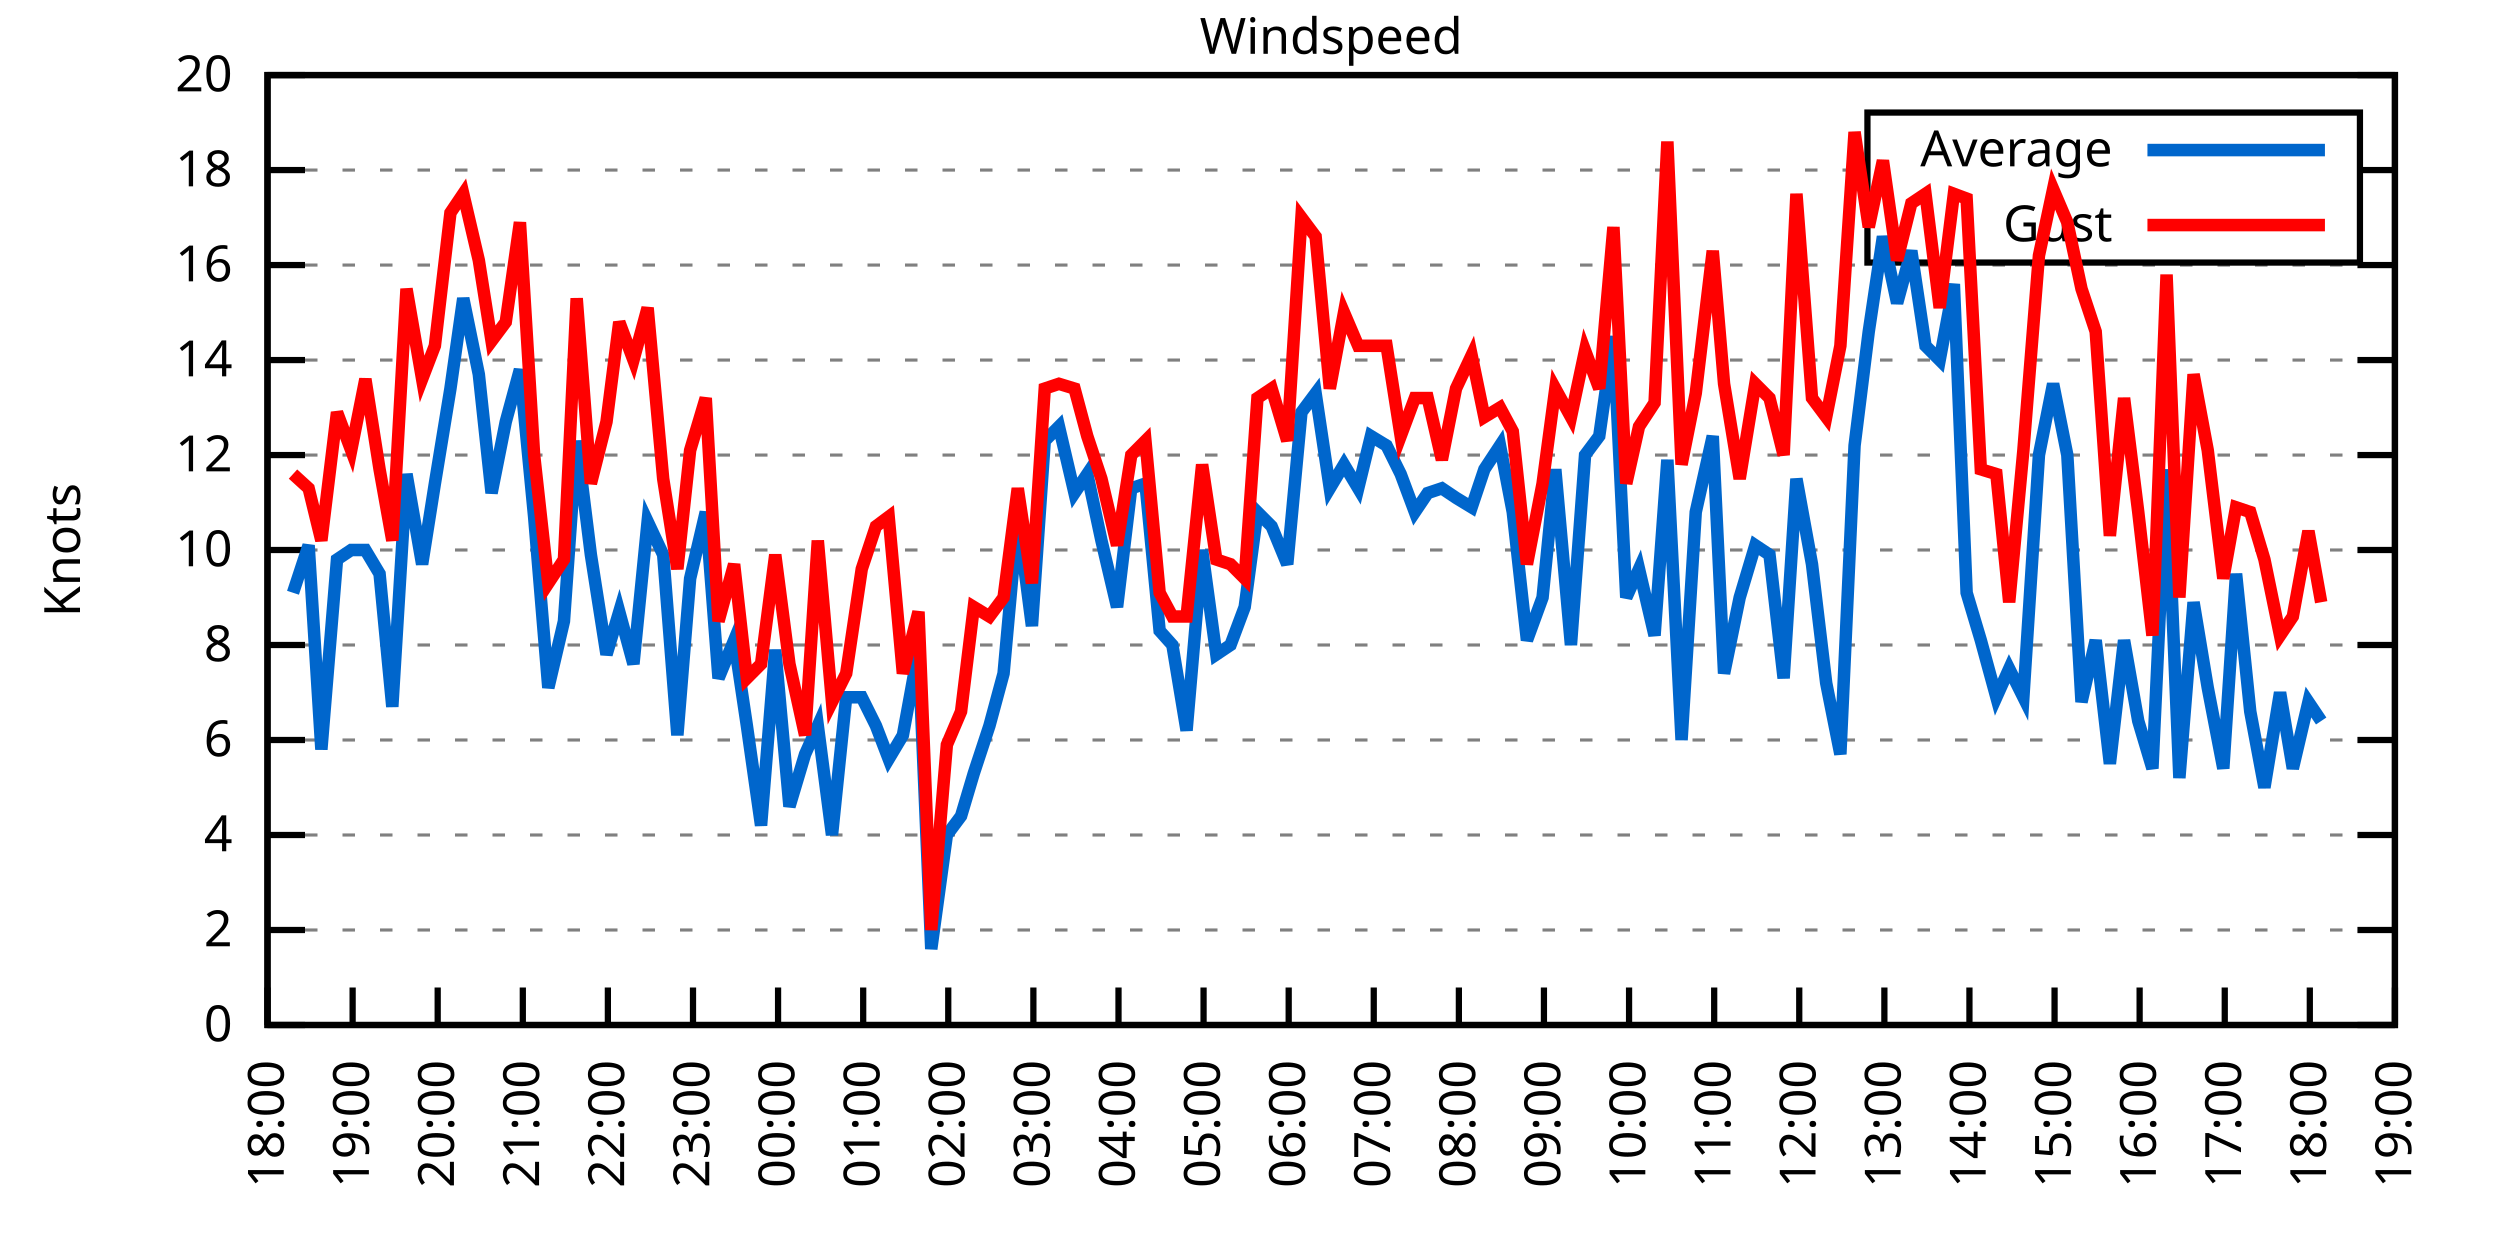
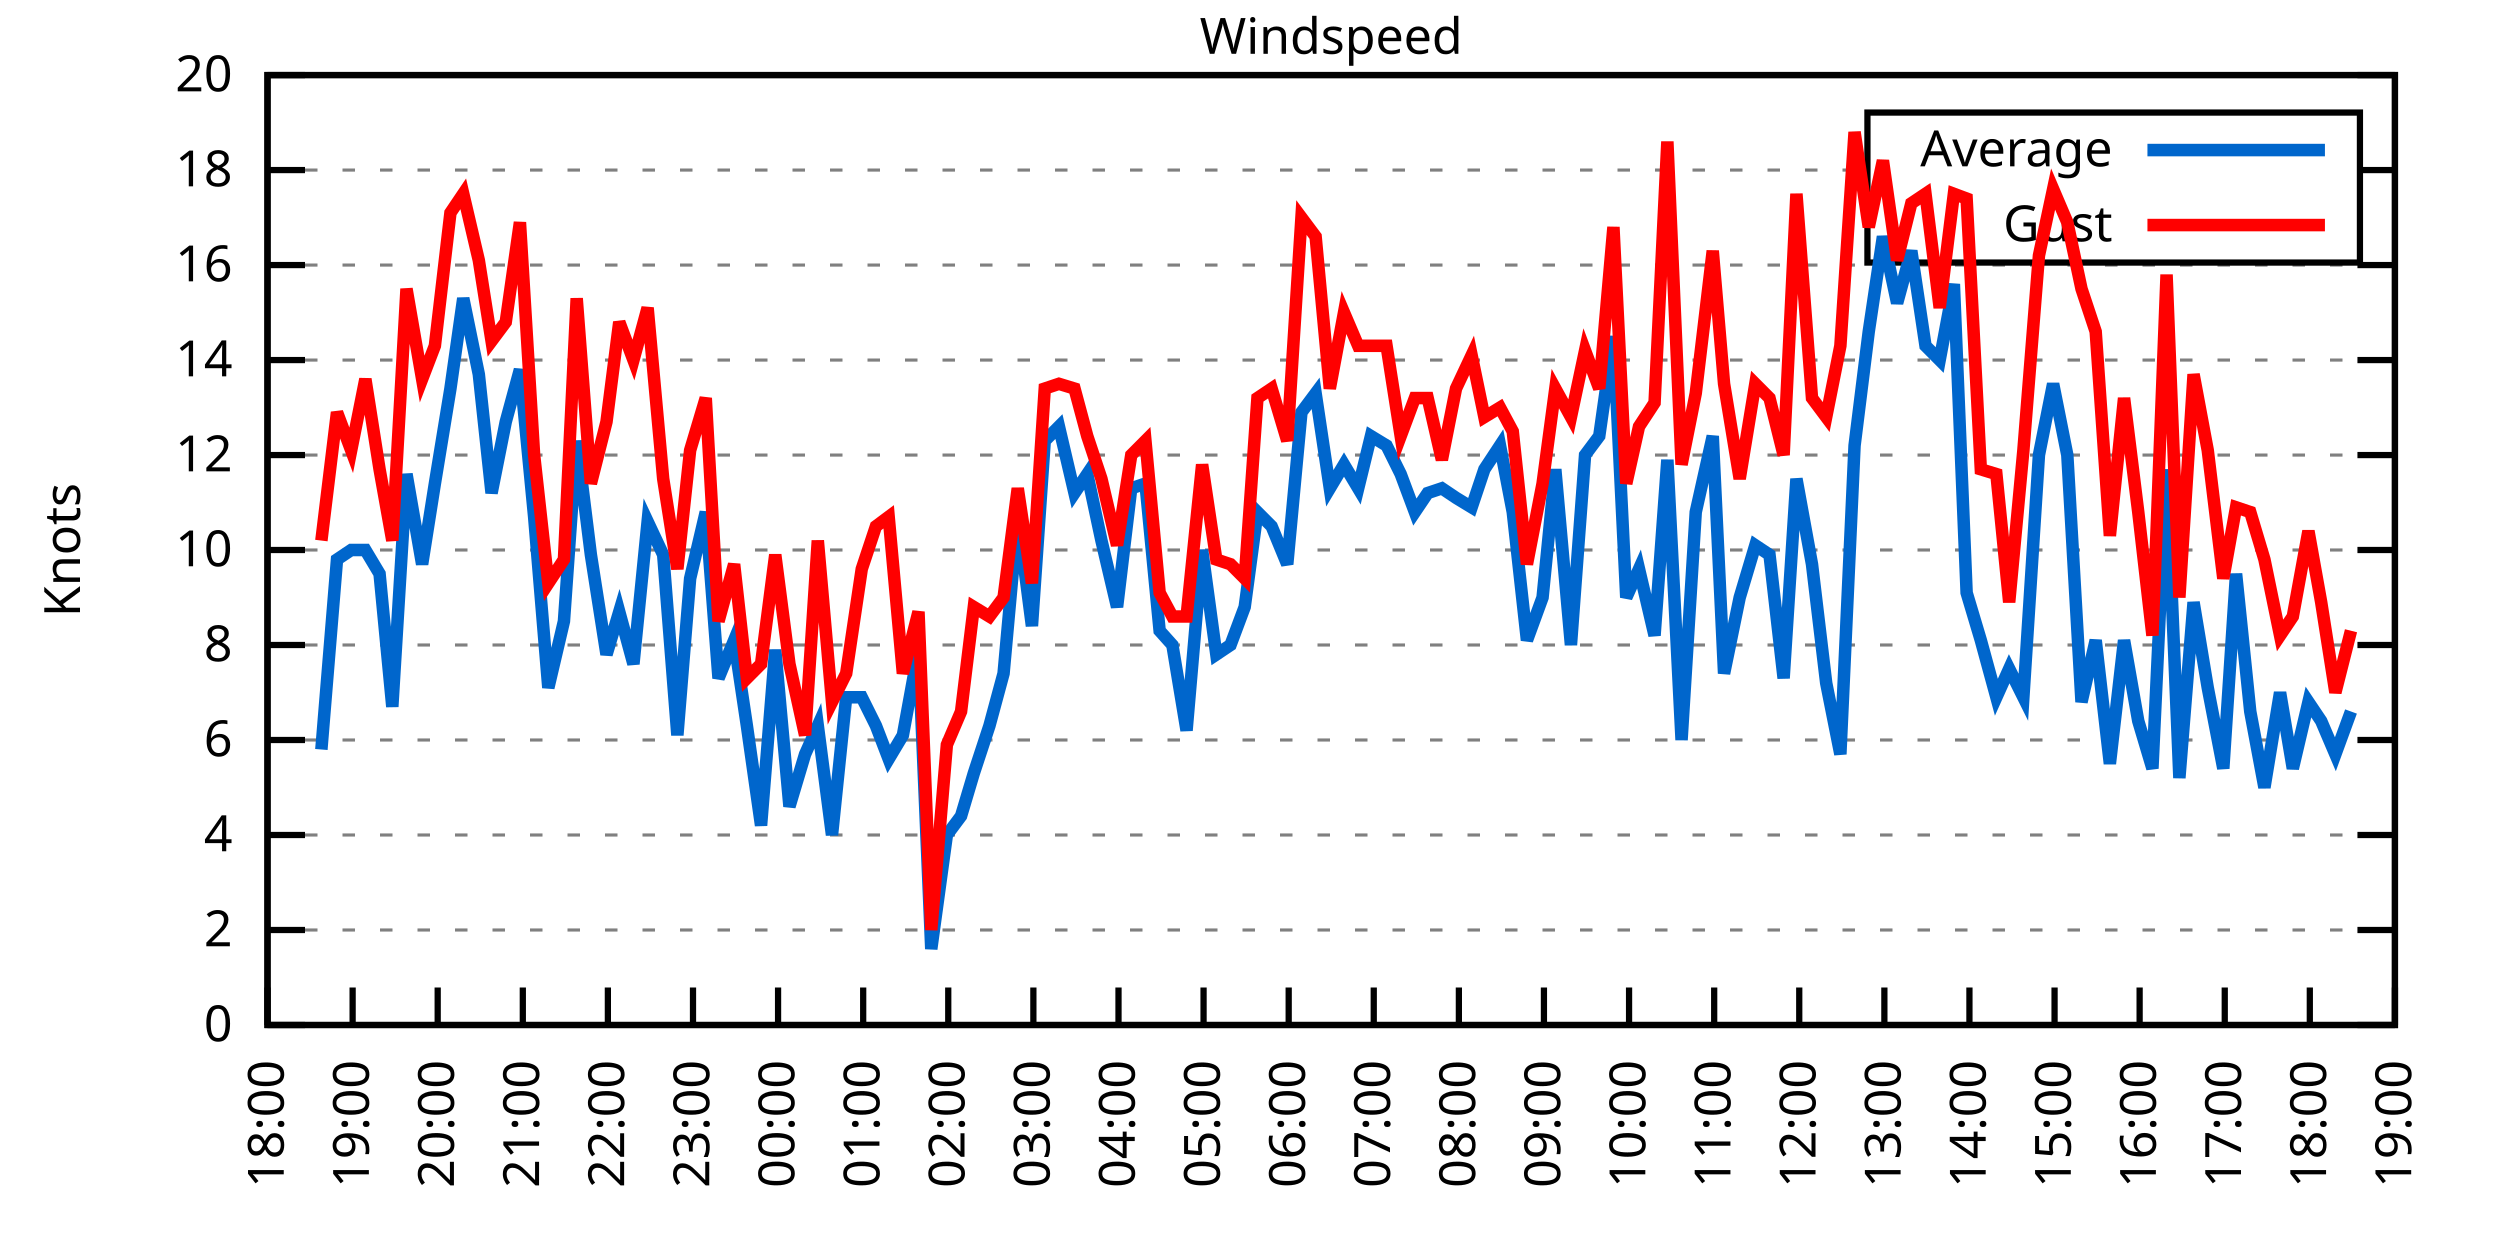
<svg xmlns="http://www.w3.org/2000/svg" xmlns:xlink="http://www.w3.org/1999/xlink" width="400" height="200" viewBox="0 0 400 200">
  <g id="gnuplot_canvas">
    <rect x="0" y="0" width="400" height="200" fill="none" />
    <defs>
      <circle id="gpDot" r="0.5" stroke-width="0.5" stroke="currentColor" />
      <path id="gpPt0" stroke-width="0.333" stroke="currentColor" d="M-1,0 h2 M0,-1 v2" />
      <path id="gpPt1" stroke-width="0.333" stroke="currentColor" d="M-1,-1 L1,1 M1,-1 L-1,1" />
      <path id="gpPt2" stroke-width="0.333" stroke="currentColor" d="M-1,0 L1,0 M0,-1 L0,1 M-1,-1 L1,1 M-1,1 L1,-1" />
      <rect id="gpPt3" stroke-width="0.333" stroke="currentColor" x="-1" y="-1" width="2" height="2" />
      <rect id="gpPt4" stroke-width="0.333" stroke="currentColor" fill="currentColor" x="-1" y="-1" width="2" height="2" />
      <circle id="gpPt5" stroke-width="0.333" stroke="currentColor" cx="0" cy="0" r="1" />
      <use xlink:href="#gpPt5" id="gpPt6" fill="currentColor" stroke="none" />
      <path id="gpPt7" stroke-width="0.333" stroke="currentColor" d="M0,-1.33 L-1.33,0.67 L1.33,0.67 z" />
      <use xlink:href="#gpPt7" id="gpPt8" fill="currentColor" stroke="none" />
      <use xlink:href="#gpPt7" id="gpPt9" stroke="currentColor" transform="rotate(180)" />
      <use xlink:href="#gpPt9" id="gpPt10" fill="currentColor" stroke="none" />
      <use xlink:href="#gpPt3" id="gpPt11" stroke="currentColor" transform="rotate(45)" />
      <use xlink:href="#gpPt11" id="gpPt12" fill="currentColor" stroke="none" />
      <path id="gpPt13" stroke-width="0.333" stroke="currentColor" d="M0,1.330 L1.265,0.411 L0.782,-1.067 L-0.782,-1.076 L-1.265,0.411 z" />
      <use xlink:href="#gpPt13" id="gpPt14" fill="currentColor" stroke="none" />
      <filter id="textbox" filterUnits="objectBoundingBox" x="0" y="0" height="1" width="1">
        <feFlood flood-color="white" flood-opacity="1" result="bgnd" />
        <feComposite in="SourceGraphic" in2="bgnd" operator="atop" />
      </filter>
      <filter id="greybox" filterUnits="objectBoundingBox" x="0" y="0" height="1" width="1">
        <feFlood flood-color="lightgrey" flood-opacity="1" result="grey" />
        <feComposite in="SourceGraphic" in2="grey" operator="atop" />
      </filter>
    </defs>
    <g fill="none" color="white" stroke="currentColor" stroke-width="1.00" stroke-linecap="butt" stroke-linejoin="miter">
</g>
    <g fill="none" color="black" stroke="currentColor" stroke-width="1.00" stroke-linecap="butt" stroke-linejoin="miter">
      <g stroke="none" shape-rendering="crispEdges">
        <polygon fill="rgb(255, 255, 255)" points="42.80,164.00 383.18,164.00 383.18,12.02 42.80,12.02 " />
      </g>
    </g>
    <g fill="none" color="black" stroke="currentColor" stroke-width="1.00" stroke-linecap="butt" stroke-linejoin="miter">
</g>
    <g fill="none" color="black" stroke="black" stroke-width="0.50" stroke-linecap="butt" stroke-linejoin="miter">
</g>
    <g fill="none" color="gray" stroke="currentColor" stroke-width="0.50" stroke-linecap="butt" stroke-linejoin="miter">
      <path stroke="gray" stroke-dasharray="2,4" class="gridline" d="M42.80,164.00 L383.19,164.00  " />
    </g>
    <g fill="none" color="gray" stroke="gray" stroke-width="1.00" stroke-linecap="butt" stroke-linejoin="miter">
</g>
    <g fill="none" color="black" stroke="currentColor" stroke-width="1.00" stroke-linecap="butt" stroke-linejoin="miter">
      <path stroke="black" d="M42.80,164.00 L48.80,164.00 M383.19,164.00 L377.19,164.00  " />
      <g transform="translate(37.20,166.60)" stroke="none" fill="black" font-family="Sans" font-size="8.00" text-anchor="end">
        <text>
          <tspan font-family="Sans"> 0</tspan>
        </text>
      </g>
    </g>
    <g fill="none" color="black" stroke="currentColor" stroke-width="1.00" stroke-linecap="butt" stroke-linejoin="miter">
</g>
    <g fill="none" color="black" stroke="black" stroke-width="0.50" stroke-linecap="butt" stroke-linejoin="miter">
</g>
    <g fill="none" color="gray" stroke="currentColor" stroke-width="0.50" stroke-linecap="butt" stroke-linejoin="miter">
      <path stroke="gray" stroke-dasharray="2,4" class="gridline" d="M42.80,148.80 L383.19,148.80  " />
    </g>
    <g fill="none" color="gray" stroke="gray" stroke-width="1.00" stroke-linecap="butt" stroke-linejoin="miter">
</g>
    <g fill="none" color="black" stroke="currentColor" stroke-width="1.00" stroke-linecap="butt" stroke-linejoin="miter">
      <path stroke="black" d="M42.80,148.80 L48.80,148.80 M383.19,148.80 L377.19,148.80  " />
      <g transform="translate(37.20,151.40)" stroke="none" fill="black" font-family="Sans" font-size="8.00" text-anchor="end">
        <text>
          <tspan font-family="Sans"> 2</tspan>
        </text>
      </g>
    </g>
    <g fill="none" color="black" stroke="currentColor" stroke-width="1.00" stroke-linecap="butt" stroke-linejoin="miter">
</g>
    <g fill="none" color="black" stroke="black" stroke-width="0.50" stroke-linecap="butt" stroke-linejoin="miter">
</g>
    <g fill="none" color="gray" stroke="currentColor" stroke-width="0.50" stroke-linecap="butt" stroke-linejoin="miter">
      <path stroke="gray" stroke-dasharray="2,4" class="gridline" d="M42.80,133.60 L383.19,133.60  " />
    </g>
    <g fill="none" color="gray" stroke="gray" stroke-width="1.00" stroke-linecap="butt" stroke-linejoin="miter">
</g>
    <g fill="none" color="black" stroke="currentColor" stroke-width="1.00" stroke-linecap="butt" stroke-linejoin="miter">
      <path stroke="black" d="M42.80,133.60 L48.80,133.60 M383.19,133.60 L377.19,133.60  " />
      <g transform="translate(37.20,136.20)" stroke="none" fill="black" font-family="Sans" font-size="8.00" text-anchor="end">
        <text>
          <tspan font-family="Sans"> 4</tspan>
        </text>
      </g>
    </g>
    <g fill="none" color="black" stroke="currentColor" stroke-width="1.00" stroke-linecap="butt" stroke-linejoin="miter">
</g>
    <g fill="none" color="black" stroke="black" stroke-width="0.50" stroke-linecap="butt" stroke-linejoin="miter">
</g>
    <g fill="none" color="gray" stroke="currentColor" stroke-width="0.50" stroke-linecap="butt" stroke-linejoin="miter">
      <path stroke="gray" stroke-dasharray="2,4" class="gridline" d="M42.80,118.40 L383.19,118.40  " />
    </g>
    <g fill="none" color="gray" stroke="gray" stroke-width="1.00" stroke-linecap="butt" stroke-linejoin="miter">
</g>
    <g fill="none" color="black" stroke="currentColor" stroke-width="1.00" stroke-linecap="butt" stroke-linejoin="miter">
      <path stroke="black" d="M42.80,118.40 L48.80,118.40 M383.19,118.40 L377.19,118.40  " />
      <g transform="translate(37.20,121.00)" stroke="none" fill="black" font-family="Sans" font-size="8.00" text-anchor="end">
        <text>
          <tspan font-family="Sans"> 6</tspan>
        </text>
      </g>
    </g>
    <g fill="none" color="black" stroke="currentColor" stroke-width="1.00" stroke-linecap="butt" stroke-linejoin="miter">
</g>
    <g fill="none" color="black" stroke="black" stroke-width="0.50" stroke-linecap="butt" stroke-linejoin="miter">
</g>
    <g fill="none" color="gray" stroke="currentColor" stroke-width="0.50" stroke-linecap="butt" stroke-linejoin="miter">
      <path stroke="gray" stroke-dasharray="2,4" class="gridline" d="M42.80,103.20 L383.19,103.20  " />
    </g>
    <g fill="none" color="gray" stroke="gray" stroke-width="1.00" stroke-linecap="butt" stroke-linejoin="miter">
</g>
    <g fill="none" color="black" stroke="currentColor" stroke-width="1.00" stroke-linecap="butt" stroke-linejoin="miter">
      <path stroke="black" d="M42.80,103.20 L48.80,103.20 M383.19,103.20 L377.19,103.20  " />
      <g transform="translate(37.20,105.80)" stroke="none" fill="black" font-family="Sans" font-size="8.00" text-anchor="end">
        <text>
          <tspan font-family="Sans"> 8</tspan>
        </text>
      </g>
    </g>
    <g fill="none" color="black" stroke="currentColor" stroke-width="1.00" stroke-linecap="butt" stroke-linejoin="miter">
</g>
    <g fill="none" color="black" stroke="black" stroke-width="0.50" stroke-linecap="butt" stroke-linejoin="miter">
</g>
    <g fill="none" color="gray" stroke="currentColor" stroke-width="0.50" stroke-linecap="butt" stroke-linejoin="miter">
      <path stroke="gray" stroke-dasharray="2,4" class="gridline" d="M42.80,88.00 L383.19,88.00  " />
    </g>
    <g fill="none" color="gray" stroke="gray" stroke-width="1.00" stroke-linecap="butt" stroke-linejoin="miter">
</g>
    <g fill="none" color="black" stroke="currentColor" stroke-width="1.00" stroke-linecap="butt" stroke-linejoin="miter">
      <path stroke="black" d="M42.80,88.00 L48.80,88.00 M383.19,88.00 L377.19,88.00  " />
      <g transform="translate(37.20,90.60)" stroke="none" fill="black" font-family="Sans" font-size="8.00" text-anchor="end">
        <text>
          <tspan font-family="Sans"> 10</tspan>
        </text>
      </g>
    </g>
    <g fill="none" color="black" stroke="currentColor" stroke-width="1.00" stroke-linecap="butt" stroke-linejoin="miter">
</g>
    <g fill="none" color="black" stroke="black" stroke-width="0.50" stroke-linecap="butt" stroke-linejoin="miter">
</g>
    <g fill="none" color="gray" stroke="currentColor" stroke-width="0.50" stroke-linecap="butt" stroke-linejoin="miter">
      <path stroke="gray" stroke-dasharray="2,4" class="gridline" d="M42.80,72.81 L383.19,72.81  " />
    </g>
    <g fill="none" color="gray" stroke="gray" stroke-width="1.00" stroke-linecap="butt" stroke-linejoin="miter">
</g>
    <g fill="none" color="black" stroke="currentColor" stroke-width="1.00" stroke-linecap="butt" stroke-linejoin="miter">
      <path stroke="black" d="M42.80,72.81 L48.80,72.81 M383.19,72.81 L377.19,72.81  " />
      <g transform="translate(37.20,75.41)" stroke="none" fill="black" font-family="Sans" font-size="8.00" text-anchor="end">
        <text>
          <tspan font-family="Sans"> 12</tspan>
        </text>
      </g>
    </g>
    <g fill="none" color="black" stroke="currentColor" stroke-width="1.00" stroke-linecap="butt" stroke-linejoin="miter">
</g>
    <g fill="none" color="black" stroke="black" stroke-width="0.50" stroke-linecap="butt" stroke-linejoin="miter">
</g>
    <g fill="none" color="gray" stroke="currentColor" stroke-width="0.50" stroke-linecap="butt" stroke-linejoin="miter">
      <path stroke="gray" stroke-dasharray="2,4" class="gridline" d="M42.80,57.61 L383.19,57.61  " />
    </g>
    <g fill="none" color="gray" stroke="gray" stroke-width="1.00" stroke-linecap="butt" stroke-linejoin="miter">
</g>
    <g fill="none" color="black" stroke="currentColor" stroke-width="1.00" stroke-linecap="butt" stroke-linejoin="miter">
      <path stroke="black" d="M42.80,57.61 L48.80,57.61 M383.19,57.61 L377.19,57.61  " />
      <g transform="translate(37.20,60.21)" stroke="none" fill="black" font-family="Sans" font-size="8.00" text-anchor="end">
        <text>
          <tspan font-family="Sans"> 14</tspan>
        </text>
      </g>
    </g>
    <g fill="none" color="black" stroke="currentColor" stroke-width="1.00" stroke-linecap="butt" stroke-linejoin="miter">
</g>
    <g fill="none" color="black" stroke="black" stroke-width="0.50" stroke-linecap="butt" stroke-linejoin="miter">
</g>
    <g fill="none" color="gray" stroke="currentColor" stroke-width="0.50" stroke-linecap="butt" stroke-linejoin="miter">
      <path stroke="gray" stroke-dasharray="2,4" class="gridline" d="M42.80,42.41 L383.19,42.41  " />
    </g>
    <g fill="none" color="gray" stroke="gray" stroke-width="1.00" stroke-linecap="butt" stroke-linejoin="miter">
</g>
    <g fill="none" color="black" stroke="currentColor" stroke-width="1.00" stroke-linecap="butt" stroke-linejoin="miter">
      <path stroke="black" d="M42.80,42.41 L48.80,42.41 M383.19,42.41 L377.19,42.41  " />
      <g transform="translate(37.20,45.01)" stroke="none" fill="black" font-family="Sans" font-size="8.00" text-anchor="end">
        <text>
          <tspan font-family="Sans"> 16</tspan>
        </text>
      </g>
    </g>
    <g fill="none" color="black" stroke="currentColor" stroke-width="1.00" stroke-linecap="butt" stroke-linejoin="miter">
</g>
    <g fill="none" color="black" stroke="black" stroke-width="0.50" stroke-linecap="butt" stroke-linejoin="miter">
</g>
    <g fill="none" color="gray" stroke="currentColor" stroke-width="0.50" stroke-linecap="butt" stroke-linejoin="miter">
      <path stroke="gray" stroke-dasharray="2,4" class="gridline" d="M42.80,27.21 L298.79,27.21 M377.59,27.21 L383.19,27.21  " />
    </g>
    <g fill="none" color="gray" stroke="gray" stroke-width="1.00" stroke-linecap="butt" stroke-linejoin="miter">
</g>
    <g fill="none" color="black" stroke="currentColor" stroke-width="1.00" stroke-linecap="butt" stroke-linejoin="miter">
      <path stroke="black" d="M42.80,27.21 L48.80,27.21 M383.19,27.21 L377.19,27.21  " />
      <g transform="translate(37.20,29.81)" stroke="none" fill="black" font-family="Sans" font-size="8.00" text-anchor="end">
        <text>
          <tspan font-family="Sans"> 18</tspan>
        </text>
      </g>
    </g>
    <g fill="none" color="black" stroke="currentColor" stroke-width="1.00" stroke-linecap="butt" stroke-linejoin="miter">
</g>
    <g fill="none" color="black" stroke="black" stroke-width="0.50" stroke-linecap="butt" stroke-linejoin="miter">
</g>
    <g fill="none" color="gray" stroke="currentColor" stroke-width="0.50" stroke-linecap="butt" stroke-linejoin="miter">
      <path stroke="gray" stroke-dasharray="2,4" class="gridline" d="M42.80,12.01 L383.19,12.01  " />
    </g>
    <g fill="none" color="gray" stroke="gray" stroke-width="1.00" stroke-linecap="butt" stroke-linejoin="miter">
</g>
    <g fill="none" color="black" stroke="currentColor" stroke-width="1.00" stroke-linecap="butt" stroke-linejoin="miter">
      <path stroke="black" d="M42.80,12.01 L48.80,12.01 M383.19,12.01 L377.19,12.01  " />
      <g transform="translate(37.20,14.61)" stroke="none" fill="black" font-family="Sans" font-size="8.00" text-anchor="end">
        <text>
          <tspan font-family="Sans"> 20</tspan>
        </text>
      </g>
    </g>
    <g fill="none" color="black" stroke="currentColor" stroke-width="1.00" stroke-linecap="butt" stroke-linejoin="miter">
      <path stroke="black" d="M42.80,164.00 L42.80,158.00  " />
      <g transform="translate(45.40,169.60) rotate(270.00)" stroke="none" fill="black" font-family="Sans" font-size="8.00" text-anchor="end">
        <text>
          <tspan font-family="Sans">18:00</tspan>
        </text>
      </g>
    </g>
    <g fill="none" color="black" stroke="currentColor" stroke-width="1.00" stroke-linecap="butt" stroke-linejoin="miter">
      <path stroke="black" d="M56.42,164.00 L56.42,158.00  " />
      <g transform="translate(59.02,169.60) rotate(270.00)" stroke="none" fill="black" font-family="Sans" font-size="8.00" text-anchor="end">
        <text>
          <tspan font-family="Sans">19:00</tspan>
        </text>
      </g>
    </g>
    <g fill="none" color="black" stroke="currentColor" stroke-width="1.00" stroke-linecap="butt" stroke-linejoin="miter">
      <path stroke="black" d="M70.03,164.00 L70.03,158.00  " />
      <g transform="translate(72.63,169.60) rotate(270.00)" stroke="none" fill="black" font-family="Sans" font-size="8.00" text-anchor="end">
        <text>
          <tspan font-family="Sans">20:00</tspan>
        </text>
      </g>
    </g>
    <g fill="none" color="black" stroke="currentColor" stroke-width="1.00" stroke-linecap="butt" stroke-linejoin="miter">
      <path stroke="black" d="M83.65,164.00 L83.65,158.00  " />
      <g transform="translate(86.25,169.60) rotate(270.00)" stroke="none" fill="black" font-family="Sans" font-size="8.00" text-anchor="end">
        <text>
          <tspan font-family="Sans">21:00</tspan>
        </text>
      </g>
    </g>
    <g fill="none" color="black" stroke="currentColor" stroke-width="1.00" stroke-linecap="butt" stroke-linejoin="miter">
      <path stroke="black" d="M97.26,164.00 L97.26,158.00  " />
      <g transform="translate(99.86,169.60) rotate(270.00)" stroke="none" fill="black" font-family="Sans" font-size="8.00" text-anchor="end">
        <text>
          <tspan font-family="Sans">22:00</tspan>
        </text>
      </g>
    </g>
    <g fill="none" color="black" stroke="currentColor" stroke-width="1.00" stroke-linecap="butt" stroke-linejoin="miter">
      <path stroke="black" d="M110.88,164.00 L110.88,158.00  " />
      <g transform="translate(113.48,169.60) rotate(270.00)" stroke="none" fill="black" font-family="Sans" font-size="8.00" text-anchor="end">
        <text>
          <tspan font-family="Sans">23:00</tspan>
        </text>
      </g>
    </g>
    <g fill="none" color="black" stroke="currentColor" stroke-width="1.00" stroke-linecap="butt" stroke-linejoin="miter">
      <path stroke="black" d="M124.49,164.00 L124.49,158.00  " />
      <g transform="translate(127.09,169.60) rotate(270.00)" stroke="none" fill="black" font-family="Sans" font-size="8.00" text-anchor="end">
        <text>
          <tspan font-family="Sans">00:00</tspan>
        </text>
      </g>
    </g>
    <g fill="none" color="black" stroke="currentColor" stroke-width="1.00" stroke-linecap="butt" stroke-linejoin="miter">
      <path stroke="black" d="M138.11,164.00 L138.11,158.00  " />
      <g transform="translate(140.71,169.60) rotate(270.00)" stroke="none" fill="black" font-family="Sans" font-size="8.00" text-anchor="end">
        <text>
          <tspan font-family="Sans">01:00</tspan>
        </text>
      </g>
    </g>
    <g fill="none" color="black" stroke="currentColor" stroke-width="1.00" stroke-linecap="butt" stroke-linejoin="miter">
      <path stroke="black" d="M151.72,164.00 L151.72,158.00  " />
      <g transform="translate(154.32,169.60) rotate(270.00)" stroke="none" fill="black" font-family="Sans" font-size="8.00" text-anchor="end">
        <text>
          <tspan font-family="Sans">02:00</tspan>
        </text>
      </g>
    </g>
    <g fill="none" color="black" stroke="currentColor" stroke-width="1.00" stroke-linecap="butt" stroke-linejoin="miter">
      <path stroke="black" d="M165.34,164.00 L165.34,158.00  " />
      <g transform="translate(167.94,169.60) rotate(270.00)" stroke="none" fill="black" font-family="Sans" font-size="8.00" text-anchor="end">
        <text>
          <tspan font-family="Sans">03:00</tspan>
        </text>
      </g>
    </g>
    <g fill="none" color="black" stroke="currentColor" stroke-width="1.00" stroke-linecap="butt" stroke-linejoin="miter">
      <path stroke="black" d="M178.96,164.00 L178.96,158.00  " />
      <g transform="translate(181.56,169.60) rotate(270.00)" stroke="none" fill="black" font-family="Sans" font-size="8.00" text-anchor="end">
        <text>
          <tspan font-family="Sans">04:00</tspan>
        </text>
      </g>
    </g>
    <g fill="none" color="black" stroke="currentColor" stroke-width="1.00" stroke-linecap="butt" stroke-linejoin="miter">
      <path stroke="black" d="M192.57,164.00 L192.57,158.00  " />
      <g transform="translate(195.17,169.60) rotate(270.00)" stroke="none" fill="black" font-family="Sans" font-size="8.00" text-anchor="end">
        <text>
          <tspan font-family="Sans">05:00</tspan>
        </text>
      </g>
    </g>
    <g fill="none" color="black" stroke="currentColor" stroke-width="1.00" stroke-linecap="butt" stroke-linejoin="miter">
      <path stroke="black" d="M206.19,164.00 L206.19,158.00  " />
      <g transform="translate(208.79,169.60) rotate(270.00)" stroke="none" fill="black" font-family="Sans" font-size="8.00" text-anchor="end">
        <text>
          <tspan font-family="Sans">06:00</tspan>
        </text>
      </g>
    </g>
    <g fill="none" color="black" stroke="currentColor" stroke-width="1.00" stroke-linecap="butt" stroke-linejoin="miter">
      <path stroke="black" d="M219.80,164.00 L219.80,158.00  " />
      <g transform="translate(222.40,169.60) rotate(270.00)" stroke="none" fill="black" font-family="Sans" font-size="8.00" text-anchor="end">
        <text>
          <tspan font-family="Sans">07:00</tspan>
        </text>
      </g>
    </g>
    <g fill="none" color="black" stroke="currentColor" stroke-width="1.00" stroke-linecap="butt" stroke-linejoin="miter">
      <path stroke="black" d="M233.42,164.00 L233.42,158.00  " />
      <g transform="translate(236.02,169.60) rotate(270.00)" stroke="none" fill="black" font-family="Sans" font-size="8.00" text-anchor="end">
        <text>
          <tspan font-family="Sans">08:00</tspan>
        </text>
      </g>
    </g>
    <g fill="none" color="black" stroke="currentColor" stroke-width="1.00" stroke-linecap="butt" stroke-linejoin="miter">
      <path stroke="black" d="M247.03,164.00 L247.03,158.00  " />
      <g transform="translate(249.63,169.60) rotate(270.00)" stroke="none" fill="black" font-family="Sans" font-size="8.00" text-anchor="end">
        <text>
          <tspan font-family="Sans">09:00</tspan>
        </text>
      </g>
    </g>
    <g fill="none" color="black" stroke="currentColor" stroke-width="1.00" stroke-linecap="butt" stroke-linejoin="miter">
      <path stroke="black" d="M260.65,164.00 L260.65,158.00  " />
      <g transform="translate(263.25,169.60) rotate(270.00)" stroke="none" fill="black" font-family="Sans" font-size="8.00" text-anchor="end">
        <text>
          <tspan font-family="Sans">10:00</tspan>
        </text>
      </g>
    </g>
    <g fill="none" color="black" stroke="currentColor" stroke-width="1.00" stroke-linecap="butt" stroke-linejoin="miter">
      <path stroke="black" d="M274.27,164.00 L274.27,158.00  " />
      <g transform="translate(276.87,169.60) rotate(270.00)" stroke="none" fill="black" font-family="Sans" font-size="8.00" text-anchor="end">
        <text>
          <tspan font-family="Sans">11:00</tspan>
        </text>
      </g>
    </g>
    <g fill="none" color="black" stroke="currentColor" stroke-width="1.00" stroke-linecap="butt" stroke-linejoin="miter">
      <path stroke="black" d="M287.88,164.00 L287.88,158.00  " />
      <g transform="translate(290.48,169.60) rotate(270.00)" stroke="none" fill="black" font-family="Sans" font-size="8.00" text-anchor="end">
        <text>
          <tspan font-family="Sans">12:00</tspan>
        </text>
      </g>
    </g>
    <g fill="none" color="black" stroke="currentColor" stroke-width="1.00" stroke-linecap="butt" stroke-linejoin="miter">
      <path stroke="black" d="M301.50,164.00 L301.50,158.00  " />
      <g transform="translate(304.10,169.60) rotate(270.00)" stroke="none" fill="black" font-family="Sans" font-size="8.00" text-anchor="end">
        <text>
          <tspan font-family="Sans">13:00</tspan>
        </text>
      </g>
    </g>
    <g fill="none" color="black" stroke="currentColor" stroke-width="1.00" stroke-linecap="butt" stroke-linejoin="miter">
      <path stroke="black" d="M315.11,164.00 L315.11,158.00  " />
      <g transform="translate(317.71,169.60) rotate(270.00)" stroke="none" fill="black" font-family="Sans" font-size="8.00" text-anchor="end">
        <text>
          <tspan font-family="Sans">14:00</tspan>
        </text>
      </g>
    </g>
    <g fill="none" color="black" stroke="currentColor" stroke-width="1.00" stroke-linecap="butt" stroke-linejoin="miter">
      <path stroke="black" d="M328.73,164.00 L328.73,158.00  " />
      <g transform="translate(331.33,169.60) rotate(270.00)" stroke="none" fill="black" font-family="Sans" font-size="8.00" text-anchor="end">
        <text>
          <tspan font-family="Sans">15:00</tspan>
        </text>
      </g>
    </g>
    <g fill="none" color="black" stroke="currentColor" stroke-width="1.00" stroke-linecap="butt" stroke-linejoin="miter">
      <path stroke="black" d="M342.34,164.00 L342.34,158.00  " />
      <g transform="translate(344.94,169.60) rotate(270.00)" stroke="none" fill="black" font-family="Sans" font-size="8.00" text-anchor="end">
        <text>
          <tspan font-family="Sans">16:00</tspan>
        </text>
      </g>
    </g>
    <g fill="none" color="black" stroke="currentColor" stroke-width="1.00" stroke-linecap="butt" stroke-linejoin="miter">
      <path stroke="black" d="M355.96,164.00 L355.96,158.00  " />
      <g transform="translate(358.56,169.60) rotate(270.00)" stroke="none" fill="black" font-family="Sans" font-size="8.00" text-anchor="end">
        <text>
          <tspan font-family="Sans">17:00</tspan>
        </text>
      </g>
    </g>
    <g fill="none" color="black" stroke="currentColor" stroke-width="1.00" stroke-linecap="butt" stroke-linejoin="miter">
      <path stroke="black" d="M369.57,164.00 L369.57,158.00  " />
      <g transform="translate(372.17,169.60) rotate(270.00)" stroke="none" fill="black" font-family="Sans" font-size="8.00" text-anchor="end">
        <text>
          <tspan font-family="Sans">18:00</tspan>
        </text>
      </g>
    </g>
    <g fill="none" color="black" stroke="currentColor" stroke-width="1.00" stroke-linecap="butt" stroke-linejoin="miter">
      <path stroke="black" d="M383.19,164.00 L383.19,158.00  " />
      <g transform="translate(385.79,169.60) rotate(270.00)" stroke="none" fill="black" font-family="Sans" font-size="8.00" text-anchor="end">
        <text>
          <tspan font-family="Sans">19:00</tspan>
        </text>
      </g>
    </g>
    <g fill="none" color="black" stroke="currentColor" stroke-width="1.00" stroke-linecap="butt" stroke-linejoin="miter">
</g>
    <g fill="none" color="black" stroke="currentColor" stroke-width="1.00" stroke-linecap="butt" stroke-linejoin="miter">
      <path stroke="black" d="M42.80,12.01 L42.80,164.00 L383.19,164.00 L383.19,12.01 L42.80,12.01 Z  " />
    </g>
    <g fill="none" color="black" stroke="currentColor" stroke-width="1.00" stroke-linecap="butt" stroke-linejoin="miter">
</g>
    <g fill="none" color="black" stroke="currentColor" stroke-width="1.00" stroke-linecap="butt" stroke-linejoin="miter">
      <path stroke="black" d="M298.79,42.01 L298.79,18.01 L377.59,18.01 L377.59,42.01 L298.79,42.01 Z  " />
    </g>
    <g id="Windspeed_plot_1">
      <g fill="none" color="white" stroke="black" stroke-width="2.00" stroke-linecap="butt" stroke-linejoin="miter">
</g>
      <g fill="none" color="black" stroke="currentColor" stroke-width="2.00" stroke-linecap="butt" stroke-linejoin="miter">
        <g transform="translate(337.99,26.61)" stroke="none" fill="black" font-family="Sans" font-size="8.00" text-anchor="end">
          <text>
            <tspan font-family="Sans">Average</tspan>
          </text>
        </g>
      </g>
      <g fill="none" color="black" stroke="currentColor" stroke-width="2.00" stroke-linecap="butt" stroke-linejoin="miter">
-         <path stroke="rgb(  0, 102, 204)" d="M343.59,24.01 L371.99,24.01 M46.88,94.84 L49.38,87.25 L51.42,119.92 L53.92,89.52 L56.19,88.00 L58.46,88.00   L60.73,91.80 L62.77,113.08 L65.04,75.85 L67.54,90.28 L69.58,77.37 L72.07,62.17 L74.12,47.73 L76.61,59.89   L78.65,78.89 L80.92,67.49 L83.19,59.13 L85.46,82.69 L87.73,110.04 L90.23,99.40 L92.27,70.53 L94.54,88.76   L97.04,104.72 L99.08,97.88 L101.35,106.24 L103.62,83.45 L106.11,88.76 L108.38,117.64 L110.42,92.56 L112.92,81.93   L114.96,108.52 L117.46,102.44 L119.50,116.12 L121.77,132.08 L124.04,103.96 L126.31,129.04 L128.81,120.68 L130.85,116.12   L133.12,133.60 L135.39,111.56 L137.88,111.56 L140.15,116.12 L142.19,121.44 L144.46,117.64 L146.96,103.96 L149.00,151.84   L151.50,133.60 L153.77,130.56 L155.81,123.72 L158.31,116.12 L160.57,107.76 L162.84,82.69 L165.11,100.16 L167.16,70.53   L169.43,68.25 L171.92,78.89 L173.96,75.85 L176.23,86.49 L178.73,97.12 L181.00,78.13 L183.27,77.37 L185.54,100.92   L187.58,103.20 L189.85,116.88 L192.34,88.00 L194.61,104.72 L196.88,103.20 L199.15,97.12 L201.19,81.93 L203.46,84.21   L205.96,90.28 L208.23,65.97 L210.50,62.93 L212.77,78.13 L215.04,74.33 L217.31,78.13 L219.35,69.77 L221.85,71.29   L224.11,75.85 L226.38,81.93 L228.43,78.89 L230.70,78.13 L232.96,79.65 L235.46,81.17 L237.50,75.09 L240.00,71.29   L242.04,81.93 L244.31,102.44 L246.81,95.60 L248.85,75.09 L251.35,103.20 L253.61,72.81 L255.88,69.77 L258.15,53.81   L260.20,95.60 L262.24,91.04 L264.73,101.68 L266.78,73.57 L269.05,118.40 L271.32,81.93 L274.04,69.77 L275.85,107.76   L278.35,95.60 L280.85,87.25 L283.12,88.76 L285.38,108.52 L287.43,76.61 L289.92,90.28 L292.19,109.28 L294.46,120.68   L296.73,71.29 L299.00,53.05 L301.27,37.85 L303.54,48.49 L305.81,40.13 L308.08,55.33 L310.35,57.61 L312.62,45.45   L314.66,94.84 L316.93,102.44 L319.42,111.56 L321.47,107.00 L323.74,111.56 L326.23,72.81 L328.50,61.41 L330.77,72.81   L333.04,112.32 L335.31,102.44 L337.58,122.20 L339.85,102.44 L342.12,115.36 L344.39,122.96 L346.65,75.09 L348.70,124.48   L350.97,96.36 L353.24,110.04 L355.73,122.96 L357.77,91.80 L360.04,113.84 L362.31,126.00 L364.81,110.80 L366.85,122.96   L369.35,112.32 L371.39,115.36  " />
+         <path stroke="rgb(  0, 102, 204)" d="M343.59,24.01 L371.99,24.01 M51.42,119.92 L53.92,89.52 L56.19,88.00 L58.46,88.00 L60.73,91.80 L62.77,113.08   L65.04,75.85 L67.54,90.28 L69.58,77.37 L72.07,62.17 L74.12,47.73 L76.61,59.89 L78.65,78.89 L80.92,67.49   L83.19,59.13 L85.46,82.69 L87.73,110.04 L90.23,99.40 L92.27,70.53 L94.54,88.76 L97.04,104.72 L99.08,97.88   L101.35,106.24 L103.62,83.45 L106.11,88.76 L108.38,117.64 L110.42,92.56 L112.92,81.93 L114.96,108.52 L117.46,102.44   L119.50,116.12 L121.77,132.08 L124.04,103.96 L126.31,129.04 L128.81,120.68 L130.85,116.12 L133.12,133.60 L135.39,111.56   L137.88,111.56 L140.15,116.12 L142.19,121.44 L144.46,117.64 L146.96,103.96 L149.00,151.84 L151.50,133.60 L153.77,130.56   L155.81,123.72 L158.31,116.12 L160.57,107.76 L162.84,82.69 L165.11,100.16 L167.16,70.53 L169.43,68.25 L171.92,78.89   L173.96,75.85 L176.23,86.49 L178.73,97.12 L181.00,78.13 L183.27,77.37 L185.54,100.92 L187.58,103.20 L189.85,116.88   L192.34,88.00 L194.61,104.72 L196.88,103.20 L199.15,97.12 L201.19,81.93 L203.46,84.21 L205.96,90.28 L208.23,65.97   L210.50,62.93 L212.77,78.13 L215.04,74.33 L217.31,78.13 L219.35,69.77 L221.85,71.29 L224.11,75.85 L226.38,81.93   L228.43,78.89 L230.70,78.13 L232.96,79.65 L235.46,81.17 L237.50,75.09 L240.00,71.29 L242.04,81.93 L244.31,102.44   L246.81,95.60 L248.85,75.09 L251.35,103.20 L253.61,72.81 L255.88,69.77 L258.15,53.81 L260.20,95.60 L262.24,91.04   L264.73,101.68 L266.78,73.57 L269.05,118.40 L271.32,81.93 L274.04,69.77 L275.85,107.76 L278.35,95.60 L280.85,87.25   L283.12,88.76 L285.38,108.52 L287.43,76.61 L289.92,90.28 L292.19,109.28 L294.46,120.68 L296.73,71.29 L299.00,53.05   L301.27,37.85 L303.54,48.49 L305.81,40.13 L308.08,55.33 L310.35,57.61 L312.62,45.45 L314.66,94.84 L316.93,102.44   L319.42,111.56 L321.47,107.00 L323.74,111.56 L326.23,72.81 L328.50,61.41 L330.77,72.81 L333.04,112.32 L335.31,102.44   L337.58,122.20 L339.85,102.44 L342.12,115.36 L344.39,122.96 L346.65,75.09 L348.70,124.48 L350.97,96.36 L353.24,110.04   L355.73,122.96 L357.77,91.80 L360.04,113.84 L362.31,126.00 L364.81,110.80 L366.85,122.96 L369.35,112.32 L371.39,115.36   L373.66,120.68 L376.16,113.84  " />
      </g>
    </g>
    <g id="Windspeed_plot_2">
      <g fill="none" color="black" stroke="currentColor" stroke-width="2.00" stroke-linecap="butt" stroke-linejoin="miter">
        <g transform="translate(337.99,38.61)" stroke="none" fill="black" font-family="Sans" font-size="8.00" text-anchor="end">
          <text>
            <tspan font-family="Sans">Gust</tspan>
          </text>
        </g>
      </g>
      <g fill="none" color="black" stroke="currentColor" stroke-width="2.00" stroke-linecap="butt" stroke-linejoin="miter">
-         <path stroke="rgb(255,   0,   0)" d="M343.59,36.01 L371.99,36.01 M46.88,75.85 L49.38,78.13 L51.42,86.49 L53.92,65.97 L56.19,72.05 L58.46,60.65   L60.73,75.09 L62.77,86.49 L65.04,46.21 L67.54,60.65 L69.58,55.33 L72.07,34.05 L74.12,31.01 L76.61,41.65   L78.65,54.57 L80.92,51.53 L83.19,35.57 L85.46,72.81 L87.73,93.32 L90.23,89.52 L92.27,47.73 L94.54,77.37   L97.04,67.49 L99.08,51.53 L101.35,57.61 L103.62,49.25 L106.11,76.61 L108.38,91.04 L110.42,72.05 L112.92,63.69   L114.96,99.40 L117.46,90.28 L119.50,108.52 L121.77,106.24 L124.04,88.76 L126.31,106.24 L128.81,117.64 L130.85,86.49   L133.12,112.32 L135.39,107.76 L137.88,91.04 L140.15,84.21 L142.19,82.69 L144.46,107.76 L146.96,97.88 L149.00,148.80   L151.50,119.16 L153.77,113.84 L155.81,97.12 L158.31,98.64 L160.57,95.60 L162.84,78.13 L165.11,93.32 L167.16,62.17   L169.43,61.41 L171.92,62.17 L173.96,69.77 L176.23,76.61 L178.73,87.25 L181.00,72.81 L183.27,70.53 L185.54,94.84   L187.58,98.64 L189.85,98.64 L192.34,74.33 L194.61,89.52 L196.88,90.28 L199.15,92.56 L201.19,63.69 L203.46,62.17   L205.96,70.53 L208.23,34.81 L210.50,37.85 L212.77,62.17 L215.04,50.01 L217.31,55.33 L219.35,55.33 L221.85,55.33   L224.11,69.77 L226.38,63.69 L228.43,63.69 L230.70,73.57 L232.96,62.17 L235.46,56.85 L237.50,66.73 L240.00,65.21   L242.04,69.01 L244.31,90.28 L246.81,77.37 L248.85,62.17 L251.35,66.73 L253.61,56.09 L255.88,62.17 L258.15,36.33   L260.20,77.37 L262.24,68.25 L264.73,64.45 L266.78,22.65 L269.05,74.33 L271.32,62.93 L274.04,40.13 L275.85,61.41   L278.35,76.61 L280.85,61.41 L283.12,63.69 L285.38,72.81 L287.43,31.01 L289.92,63.69 L292.19,66.73 L294.46,55.33   L296.73,21.13 L299.00,36.33 L301.27,25.69 L303.54,41.65 L305.81,32.53 L308.08,31.01 L310.35,49.25 L312.62,31.01   L314.66,31.77 L316.93,75.09 L319.42,75.85 L321.47,96.36 L323.74,72.05 L326.23,40.89 L328.50,30.25 L330.77,35.57   L333.04,46.21 L335.31,53.05 L337.58,85.73 L339.85,63.69 L342.12,81.93 L344.39,101.68 L346.65,43.93 L348.70,95.60   L350.97,59.89 L353.24,72.05 L355.73,92.56 L357.77,81.17 L360.04,81.93 L362.31,89.52 L364.81,101.68 L366.85,98.64   L369.35,84.97 L371.39,96.36  " />
+         <path stroke="rgb(255,   0,   0)" d="M343.59,36.01 L371.99,36.01 M51.42,86.49 L53.92,65.97 L56.19,72.05 L58.46,60.65 L60.73,75.09 L62.77,86.49   L65.04,46.21 L67.54,60.65 L69.58,55.33 L72.07,34.05 L74.12,31.01 L76.61,41.65 L78.65,54.57 L80.92,51.53   L83.19,35.57 L85.46,72.81 L87.73,93.32 L90.23,89.52 L92.27,47.73 L94.54,77.37 L97.04,67.49 L99.08,51.53   L101.35,57.61 L103.62,49.25 L106.11,76.61 L108.38,91.04 L110.42,72.05 L112.92,63.69 L114.96,99.40 L117.46,90.28   L119.50,108.52 L121.77,106.24 L124.04,88.76 L126.31,106.24 L128.81,117.64 L130.85,86.49 L133.12,112.32 L135.39,107.76   L137.88,91.04 L140.15,84.21 L142.19,82.69 L144.46,107.76 L146.96,97.88 L149.00,148.80 L151.50,119.16 L153.77,113.84   L155.81,97.12 L158.31,98.64 L160.57,95.60 L162.84,78.13 L165.11,93.32 L167.16,62.17 L169.43,61.41 L171.92,62.17   L173.96,69.77 L176.23,76.61 L178.73,87.25 L181.00,72.81 L183.27,70.53 L185.54,94.84 L187.58,98.64 L189.85,98.64   L192.34,74.33 L194.61,89.52 L196.88,90.28 L199.15,92.56 L201.19,63.69 L203.46,62.17 L205.96,70.53 L208.23,34.81   L210.50,37.85 L212.77,62.17 L215.04,50.01 L217.31,55.33 L219.35,55.33 L221.85,55.33 L224.11,69.77 L226.38,63.69   L228.43,63.69 L230.70,73.57 L232.96,62.17 L235.46,56.85 L237.50,66.73 L240.00,65.21 L242.04,69.01 L244.31,90.28   L246.81,77.37 L248.85,62.17 L251.35,66.73 L253.61,56.09 L255.88,62.17 L258.15,36.33 L260.20,77.37 L262.24,68.25   L264.73,64.45 L266.78,22.65 L269.05,74.33 L271.32,62.93 L274.04,40.13 L275.85,61.41 L278.35,76.61 L280.85,61.41   L283.12,63.69 L285.38,72.81 L287.43,31.01 L289.92,63.69 L292.19,66.73 L294.46,55.33 L296.73,21.13 L299.00,36.33   L301.27,25.69 L303.54,41.65 L305.81,32.53 L308.08,31.01 L310.35,49.25 L312.62,31.01 L314.66,31.77 L316.93,75.09   L319.42,75.85 L321.47,96.36 L323.74,72.05 L326.23,40.89 L328.50,30.25 L330.77,35.57 L333.04,46.21 L335.31,53.05   L337.58,85.73 L339.85,63.69 L342.12,81.93 L344.39,101.68 L346.65,43.93 L348.70,95.60 L350.97,59.89 L353.24,72.05   L355.73,92.56 L357.77,81.17 L360.04,81.93 L362.31,89.52 L364.81,101.68 L366.85,98.64 L369.35,84.97 L371.39,96.36   L373.66,110.80 L376.16,100.92  " />
      </g>
    </g>
    <g fill="none" color="black" stroke="currentColor" stroke-width="2.00" stroke-linecap="butt" stroke-linejoin="miter">
</g>
    <g fill="none" color="black" stroke="black" stroke-width="1.00" stroke-linecap="butt" stroke-linejoin="miter">
</g>
    <g fill="none" color="black" stroke="currentColor" stroke-width="1.00" stroke-linecap="butt" stroke-linejoin="miter">
      <path stroke="black" d="M42.80,12.01 L42.80,164.00 L383.19,164.00 L383.19,12.01 L42.80,12.01 Z  " />
      <g transform="translate(12.80,88.01) rotate(270.00)" stroke="none" fill="black" font-family="Sans" font-size="8.00" text-anchor="middle">
        <text>
          <tspan font-family="Sans">Knots</tspan>
        </text>
      </g>
    </g>
    <g fill="none" color="black" stroke="currentColor" stroke-width="1.00" stroke-linecap="butt" stroke-linejoin="miter">
</g>
    <g fill="none" color="black" stroke="currentColor" stroke-width="1.00" stroke-linecap="butt" stroke-linejoin="miter">
      <g transform="translate(212.99,8.61)" stroke="none" fill="black" font-family="Sans" font-size="8.00" text-anchor="middle">
        <text>
          <tspan font-family="Sans">Windspeed</tspan>
        </text>
      </g>
    </g>
    <g fill="none" color="black" stroke="currentColor" stroke-width="1.00" stroke-linecap="butt" stroke-linejoin="miter">
</g>
  </g>
</svg>
